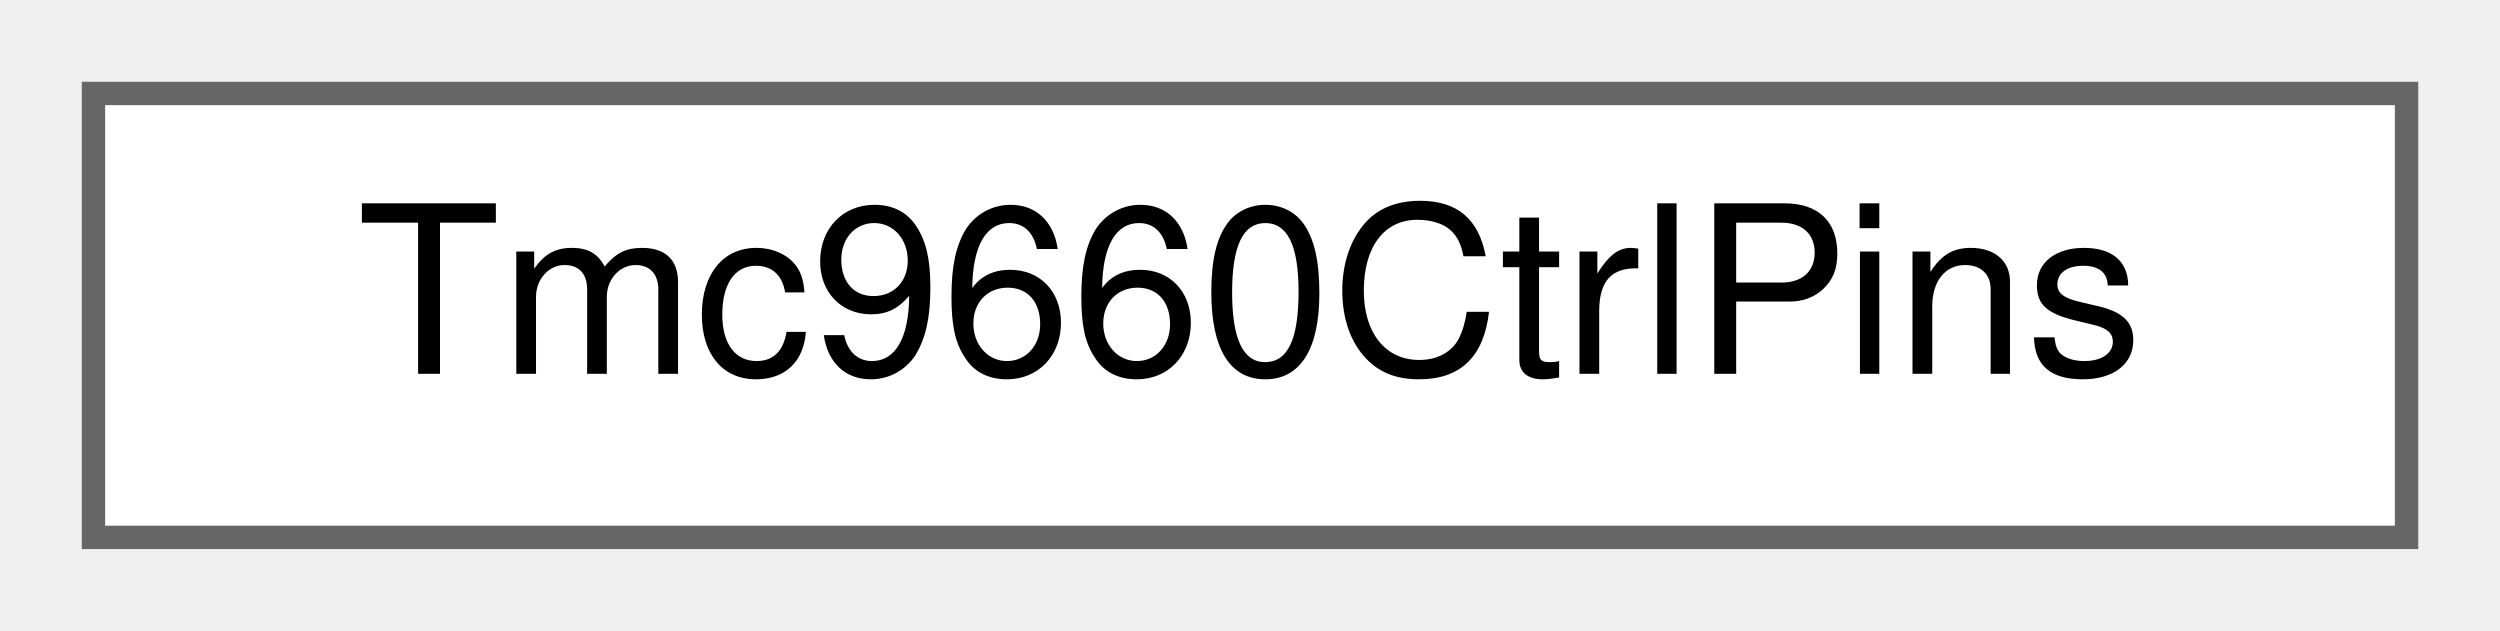
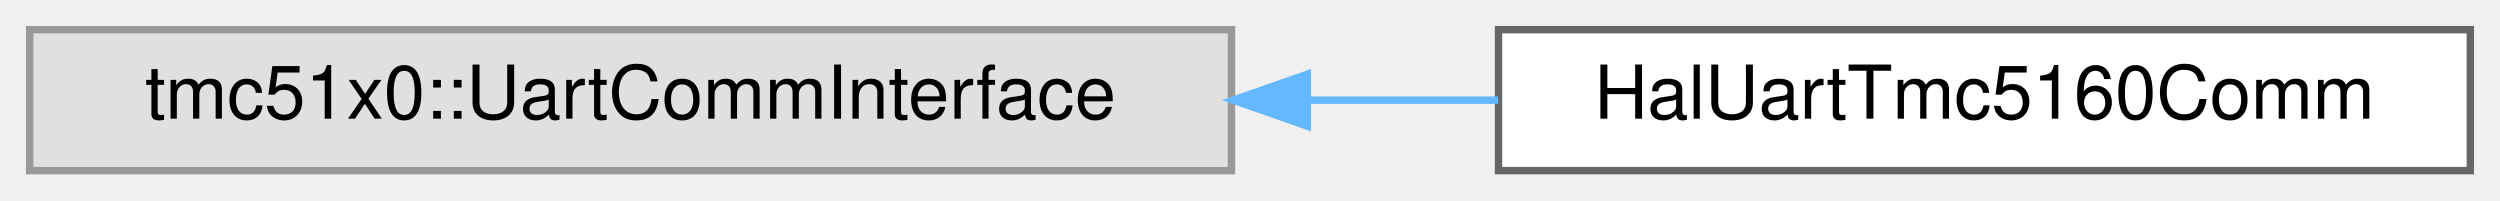
- <svg xmlns="http://www.w3.org/2000/svg" xmlns:xlink="http://www.w3.org/1999/xlink" width="107pt" height="27pt" viewBox="0.00 0.00 107.00 27.00">
+ <svg xmlns="http://www.w3.org/2000/svg" xmlns:xlink="http://www.w3.org/1999/xlink" width="337pt" height="27pt" viewBox="0.00 0.00 337.00 27.00">
  <g id="graph0" class="graph" transform="scale(1 1) rotate(0) translate(4 23)">
    <g id="Node000000" class="node">
      <g id="a_Node000000">
-         <a xlink:href="structTmc9660CtrlPins.html" target="_top" xlink:title="Shared helper holding the four TMC9660 host-side control pin references.">
-           <polygon fill="white" stroke="#666666" points="99,-19 0,-19 0,0 99,0 99,-19" />
-           <text text-anchor="middle" x="49.5" y="-7" font-family="Helvetica,sans-Serif" font-size="10.00">Tmc9660CtrlPins</text>
+         <a xlink:title=" ">
+           <polygon fill="#e0e0e0" stroke="#999999" points="162,-19 0,-19 0,0 162,0 162,-19" />
+           <text text-anchor="middle" x="81" y="-7" font-family="Helvetica,sans-Serif" font-size="10.00">tmc51x0::UartCommInterface</text>
+         </a>
+       </g>
+     </g>
+     <g id="Node000001" class="node">
+       <g id="a_Node000001">
+         <a xlink:href="classHalUartTmc5160Comm.html" target="_top" xlink:title="Concrete UART communication adapter for TMC5160 using BaseUart and BaseGpio.">
+           <polygon fill="white" stroke="#666666" points="329,-19 198,-19 198,0 329,0 329,-19" />
+           <text text-anchor="middle" x="263.5" y="-7" font-family="Helvetica,sans-Serif" font-size="10.00">HalUartTmc5160Comm</text>
+         </a>
+       </g>
+     </g>
+     <g id="edge27_Node000000_Node000001" class="edge">
+       <g id="a_edge27_Node000000_Node000001">
+         <a xlink:title=" ">
+           <path fill="none" stroke="#63b8ff" d="M172.35,-9.5C180.99,-9.5 189.63,-9.5 197.95,-9.5" />
+           <polygon fill="#63b8ff" stroke="#63b8ff" points="172.22,-6 162.22,-9.5 172.22,-13 172.22,-6" />
        </a>
      </g>
    </g>
  </g>
</svg>
